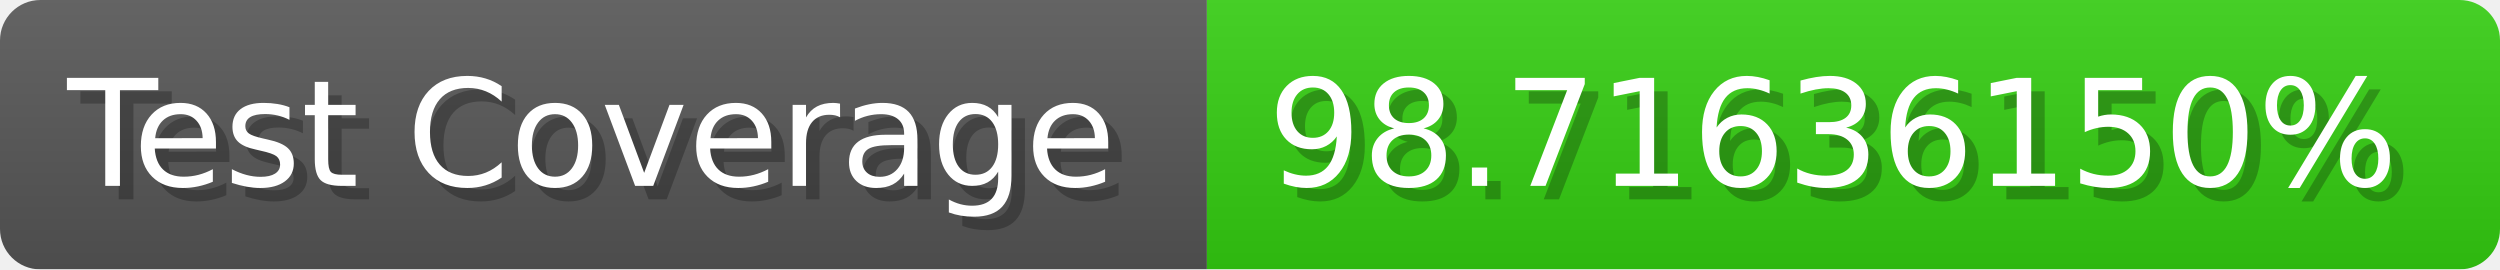
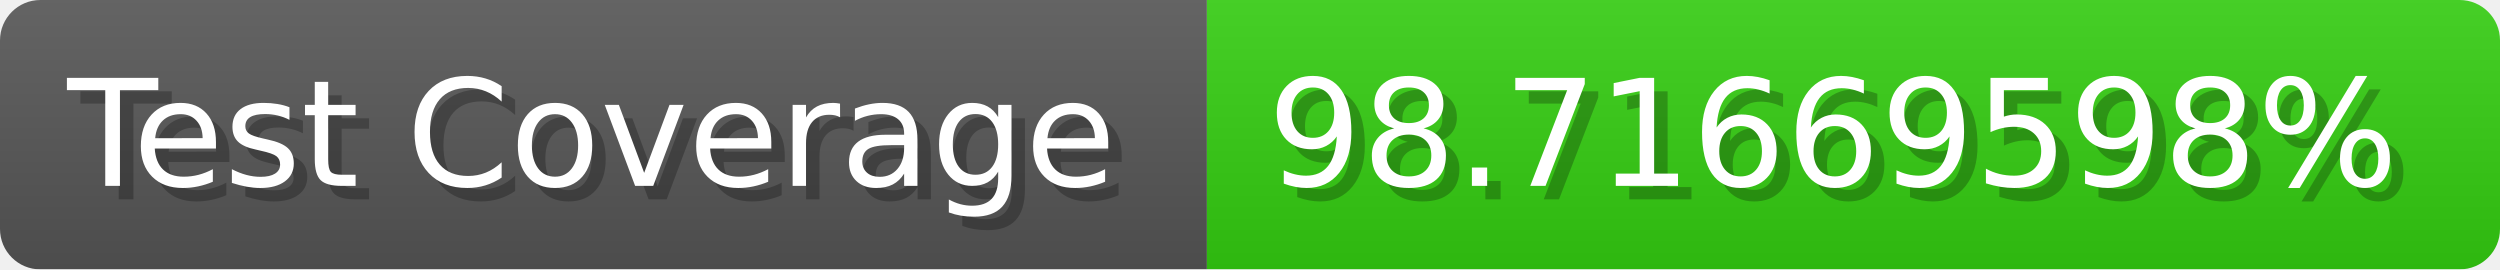
- <svg xmlns="http://www.w3.org/2000/svg" width="185.6" height="20" viewBox="0 0 1856 200" role="img" aria-label="Test Coverage: 98.71636150%">
+ <svg xmlns="http://www.w3.org/2000/svg" width="185.6" height="20" viewBox="0 0 1856 200" role="img" aria-label="Test Coverage: 98.71669598%">
  <linearGradient id="a" x2="0" y2="100%">
    <stop offset="0" stop-opacity=".1" stop-color="#EEE" />
    <stop offset="1" stop-opacity=".1" />
  </linearGradient>
  <mask id="m">
    <rect width="1856" height="200" rx="30" fill="#FFF" />
  </mask>
  <g mask="url(#m)">
    <rect width="896" height="200" fill="#555" />
    <rect width="960" height="200" fill="#3C1" x="896" />
    <rect width="1856" height="200" fill="url(#a)" />
  </g>
  <g aria-hidden="true" fill="#fff" text-anchor="start" font-family="Verdana,DejaVu Sans,sans-serif" font-size="110">
    <text x="60" y="148" textLength="796" fill="#000" opacity="0.25">Test Coverage</text>
    <text x="50" y="138" textLength="796">Test Coverage</text>
-     <text x="951" y="148" textLength="860" fill="#000" opacity="0.25">98.71636150%</text>
-     <text x="941" y="138" textLength="860">98.71636150%</text>
+     <text x="951" y="148" textLength="860" fill="#000" opacity="0.25">98.71669598%</text>
+     <text x="941" y="138" textLength="860">98.71669598%</text>
  </g>
</svg>
